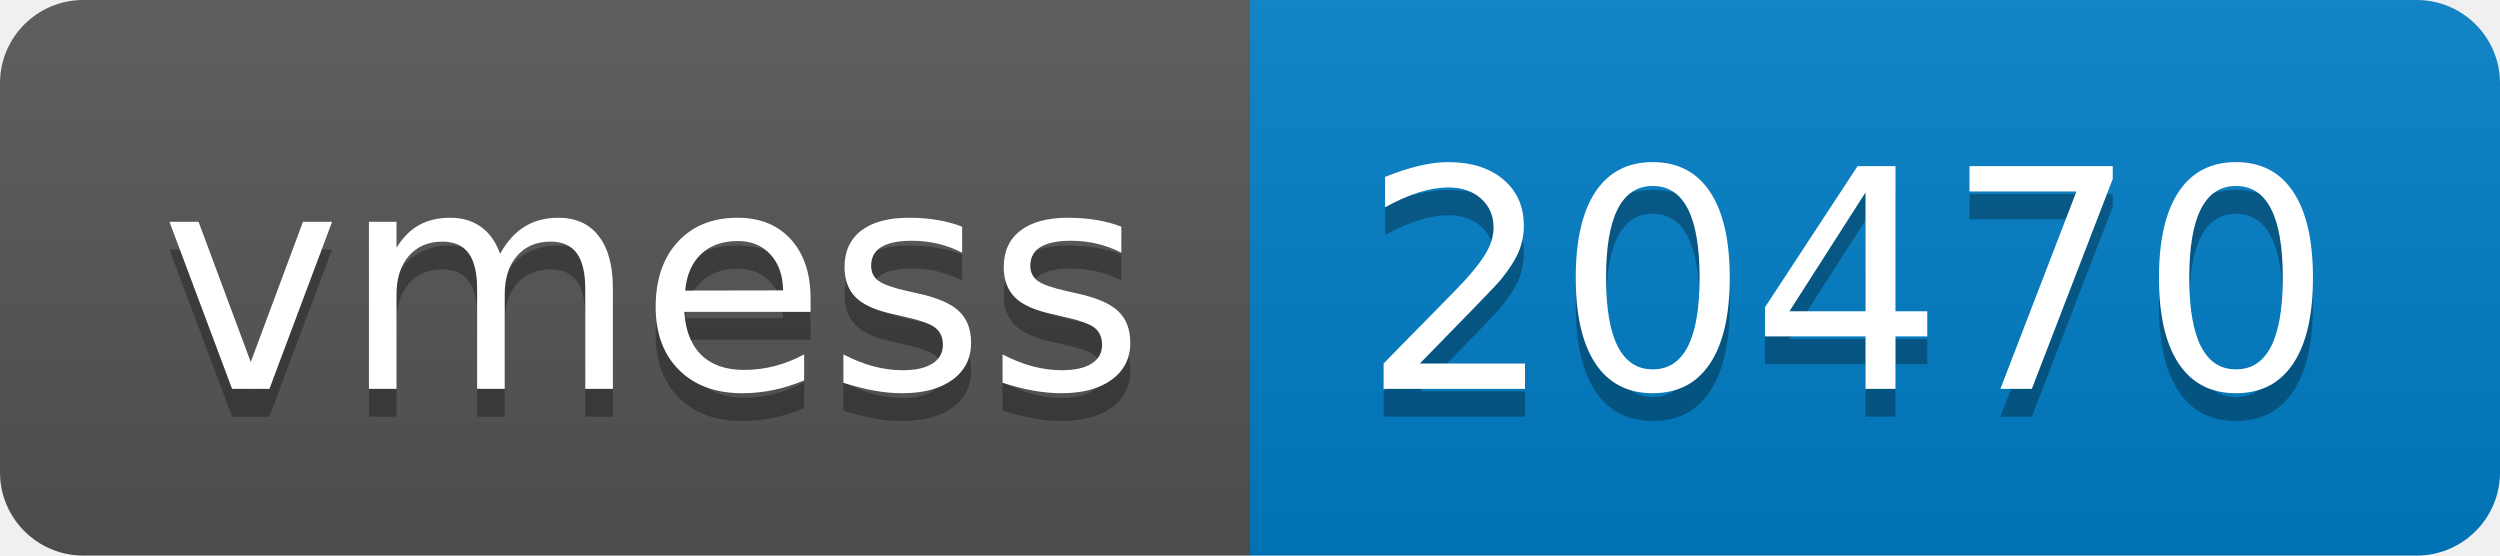
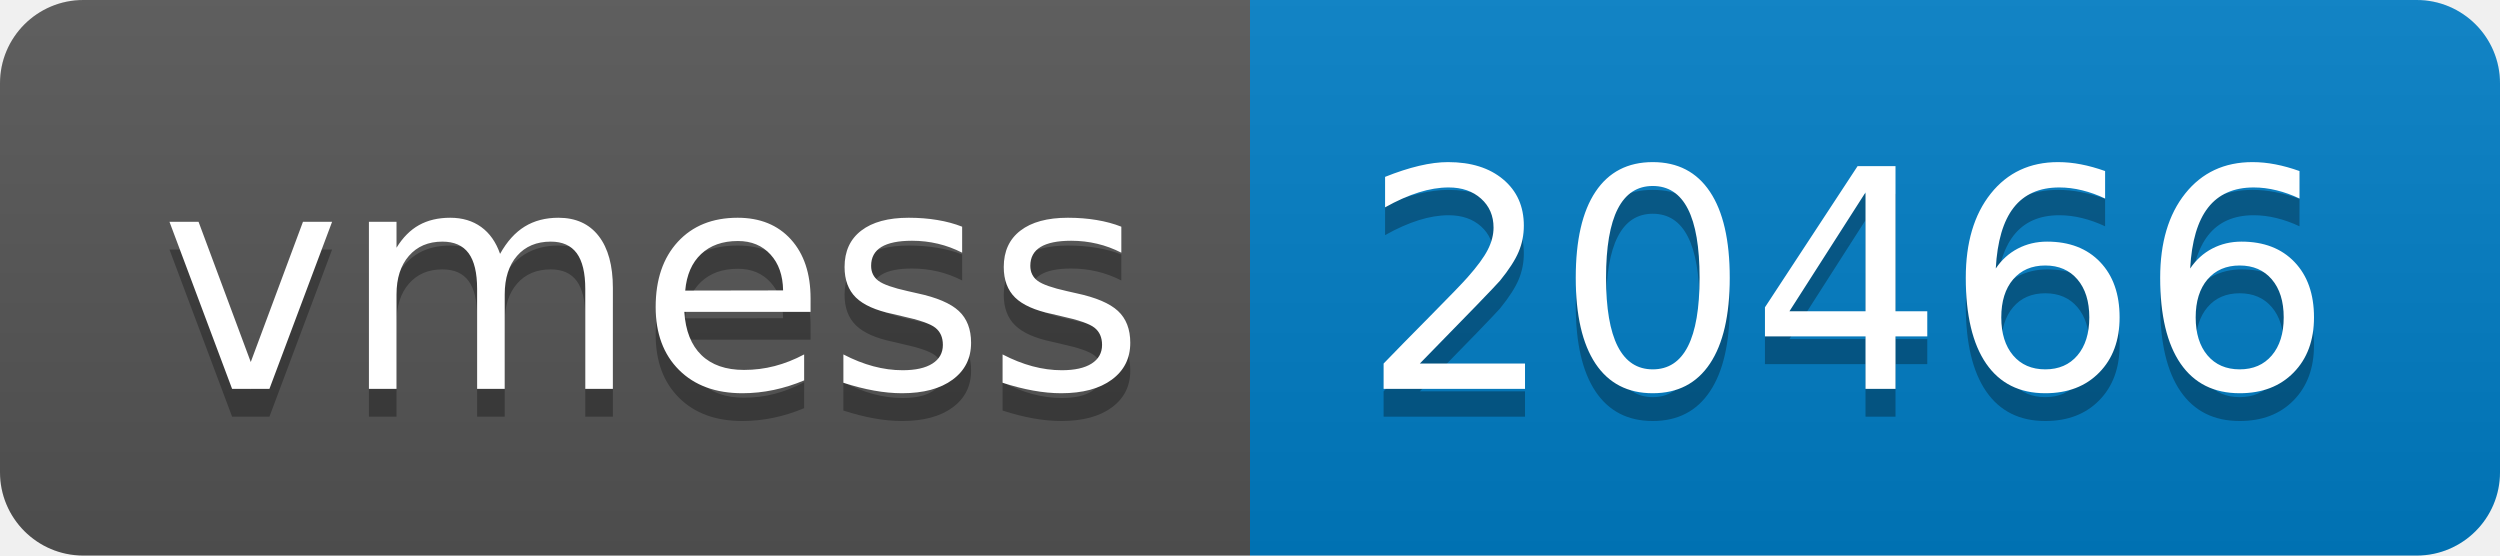
- <svg xmlns="http://www.w3.org/2000/svg" width="90" height="20" role="img" aria-label="vmess: 20470">
+ <svg xmlns="http://www.w3.org/2000/svg" width="90" height="20" role="img" aria-label="vmess: 20466">
  <linearGradient id="s" x2="0" y2="100%">
    <stop offset="0" stop-color="#bbb" stop-opacity=".1" />
    <stop offset="1" stop-opacity=".1" />
  </linearGradient>
  <clipPath id="r">
    <rect width="90" height="20" rx="3" fill="#fff" />
  </clipPath>
  <g clip-path="url(#r)">
    <rect width="45" height="20" fill="#555" />
    <rect x="45" width="45" height="20" fill="#007ec6" />
    <rect width="90" height="20" fill="url(#s)" />
  </g>
  <g fill="#fff" text-anchor="middle" font-family="Verdana,Geneva,DejaVu Sans,sans-serif" text-rendering="geometricPrecision" font-size="110">
    <text aria-hidden="true" x="235" y="150" fill="#010101" fill-opacity=".3" transform="scale(.1)" textLength="350">vmess</text>
    <text x="235" y="140" transform="scale(.1)" fill="#fff" textLength="350">vmess</text>
-     <text aria-hidden="true" x="665" y="150" fill="#010101" fill-opacity=".3" transform="scale(.1)" textLength="350">20470</text>
-     <text x="665" y="140" transform="scale(.1)" fill="#fff" textLength="350">20470</text>
+     <text aria-hidden="true" x="665" y="150" fill="#010101" fill-opacity=".3" transform="scale(.1)" textLength="350">20466</text>
+     <text x="665" y="140" transform="scale(.1)" fill="#fff" textLength="350">20466</text>
  </g>
</svg>
